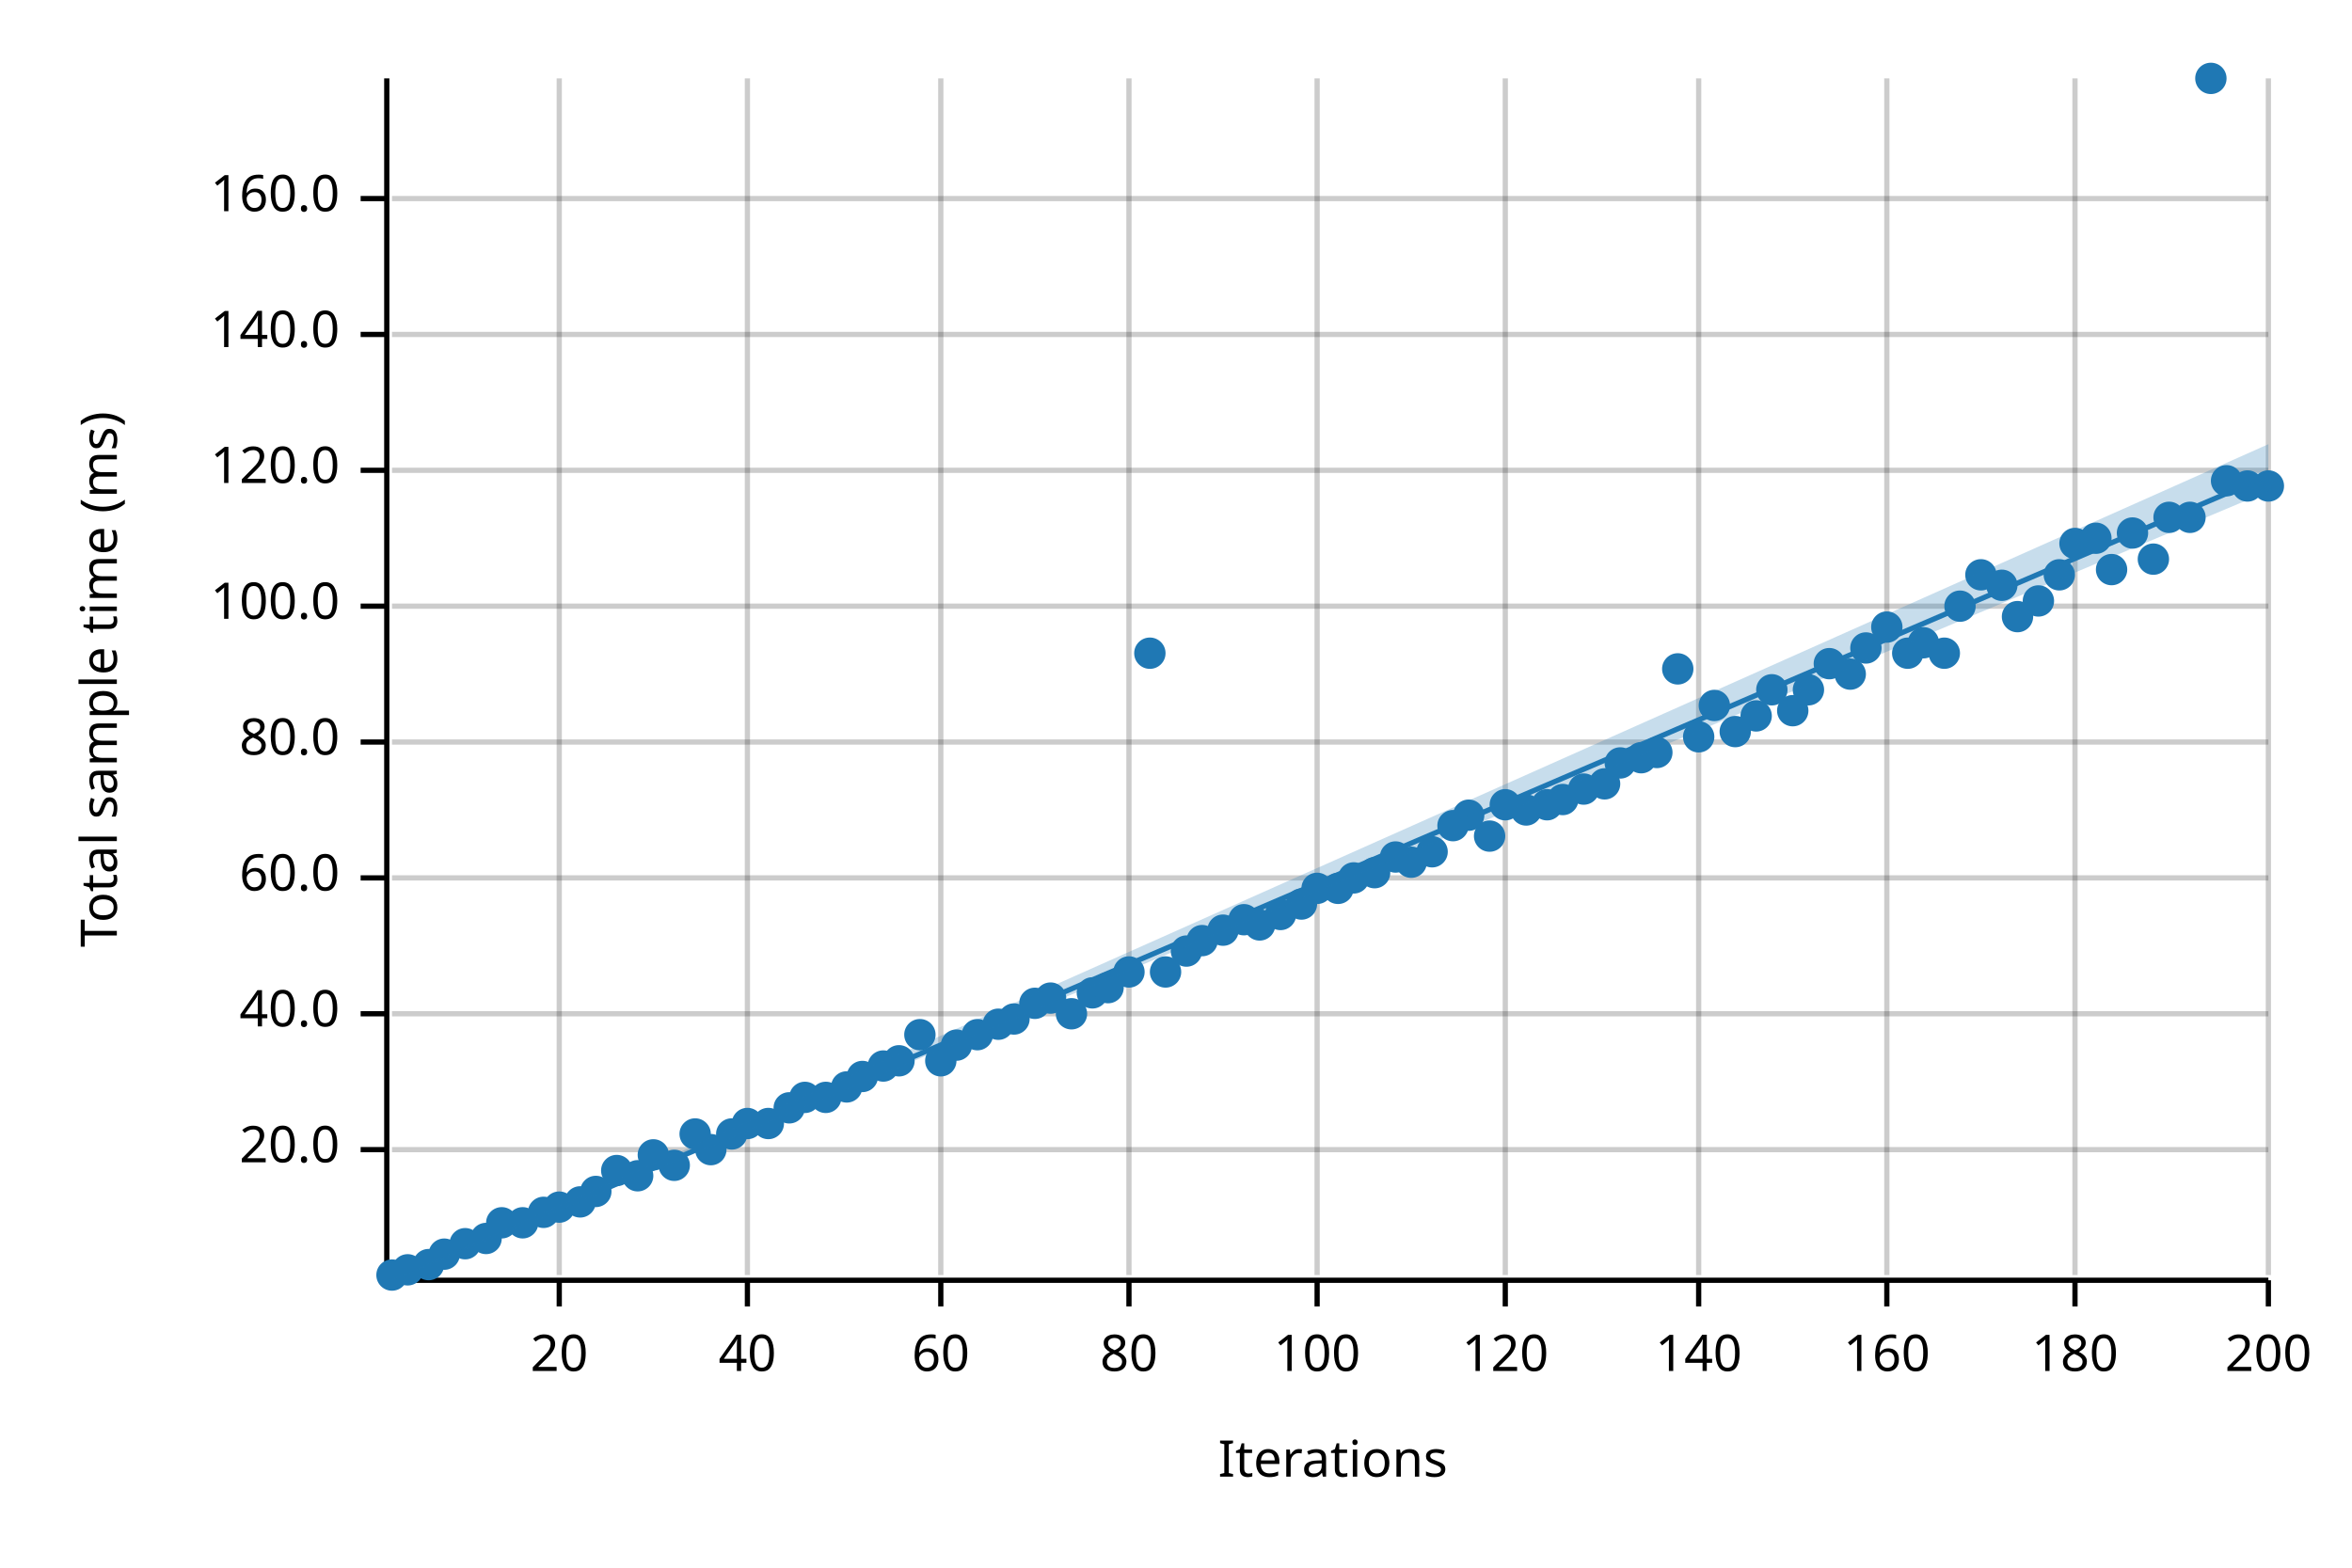
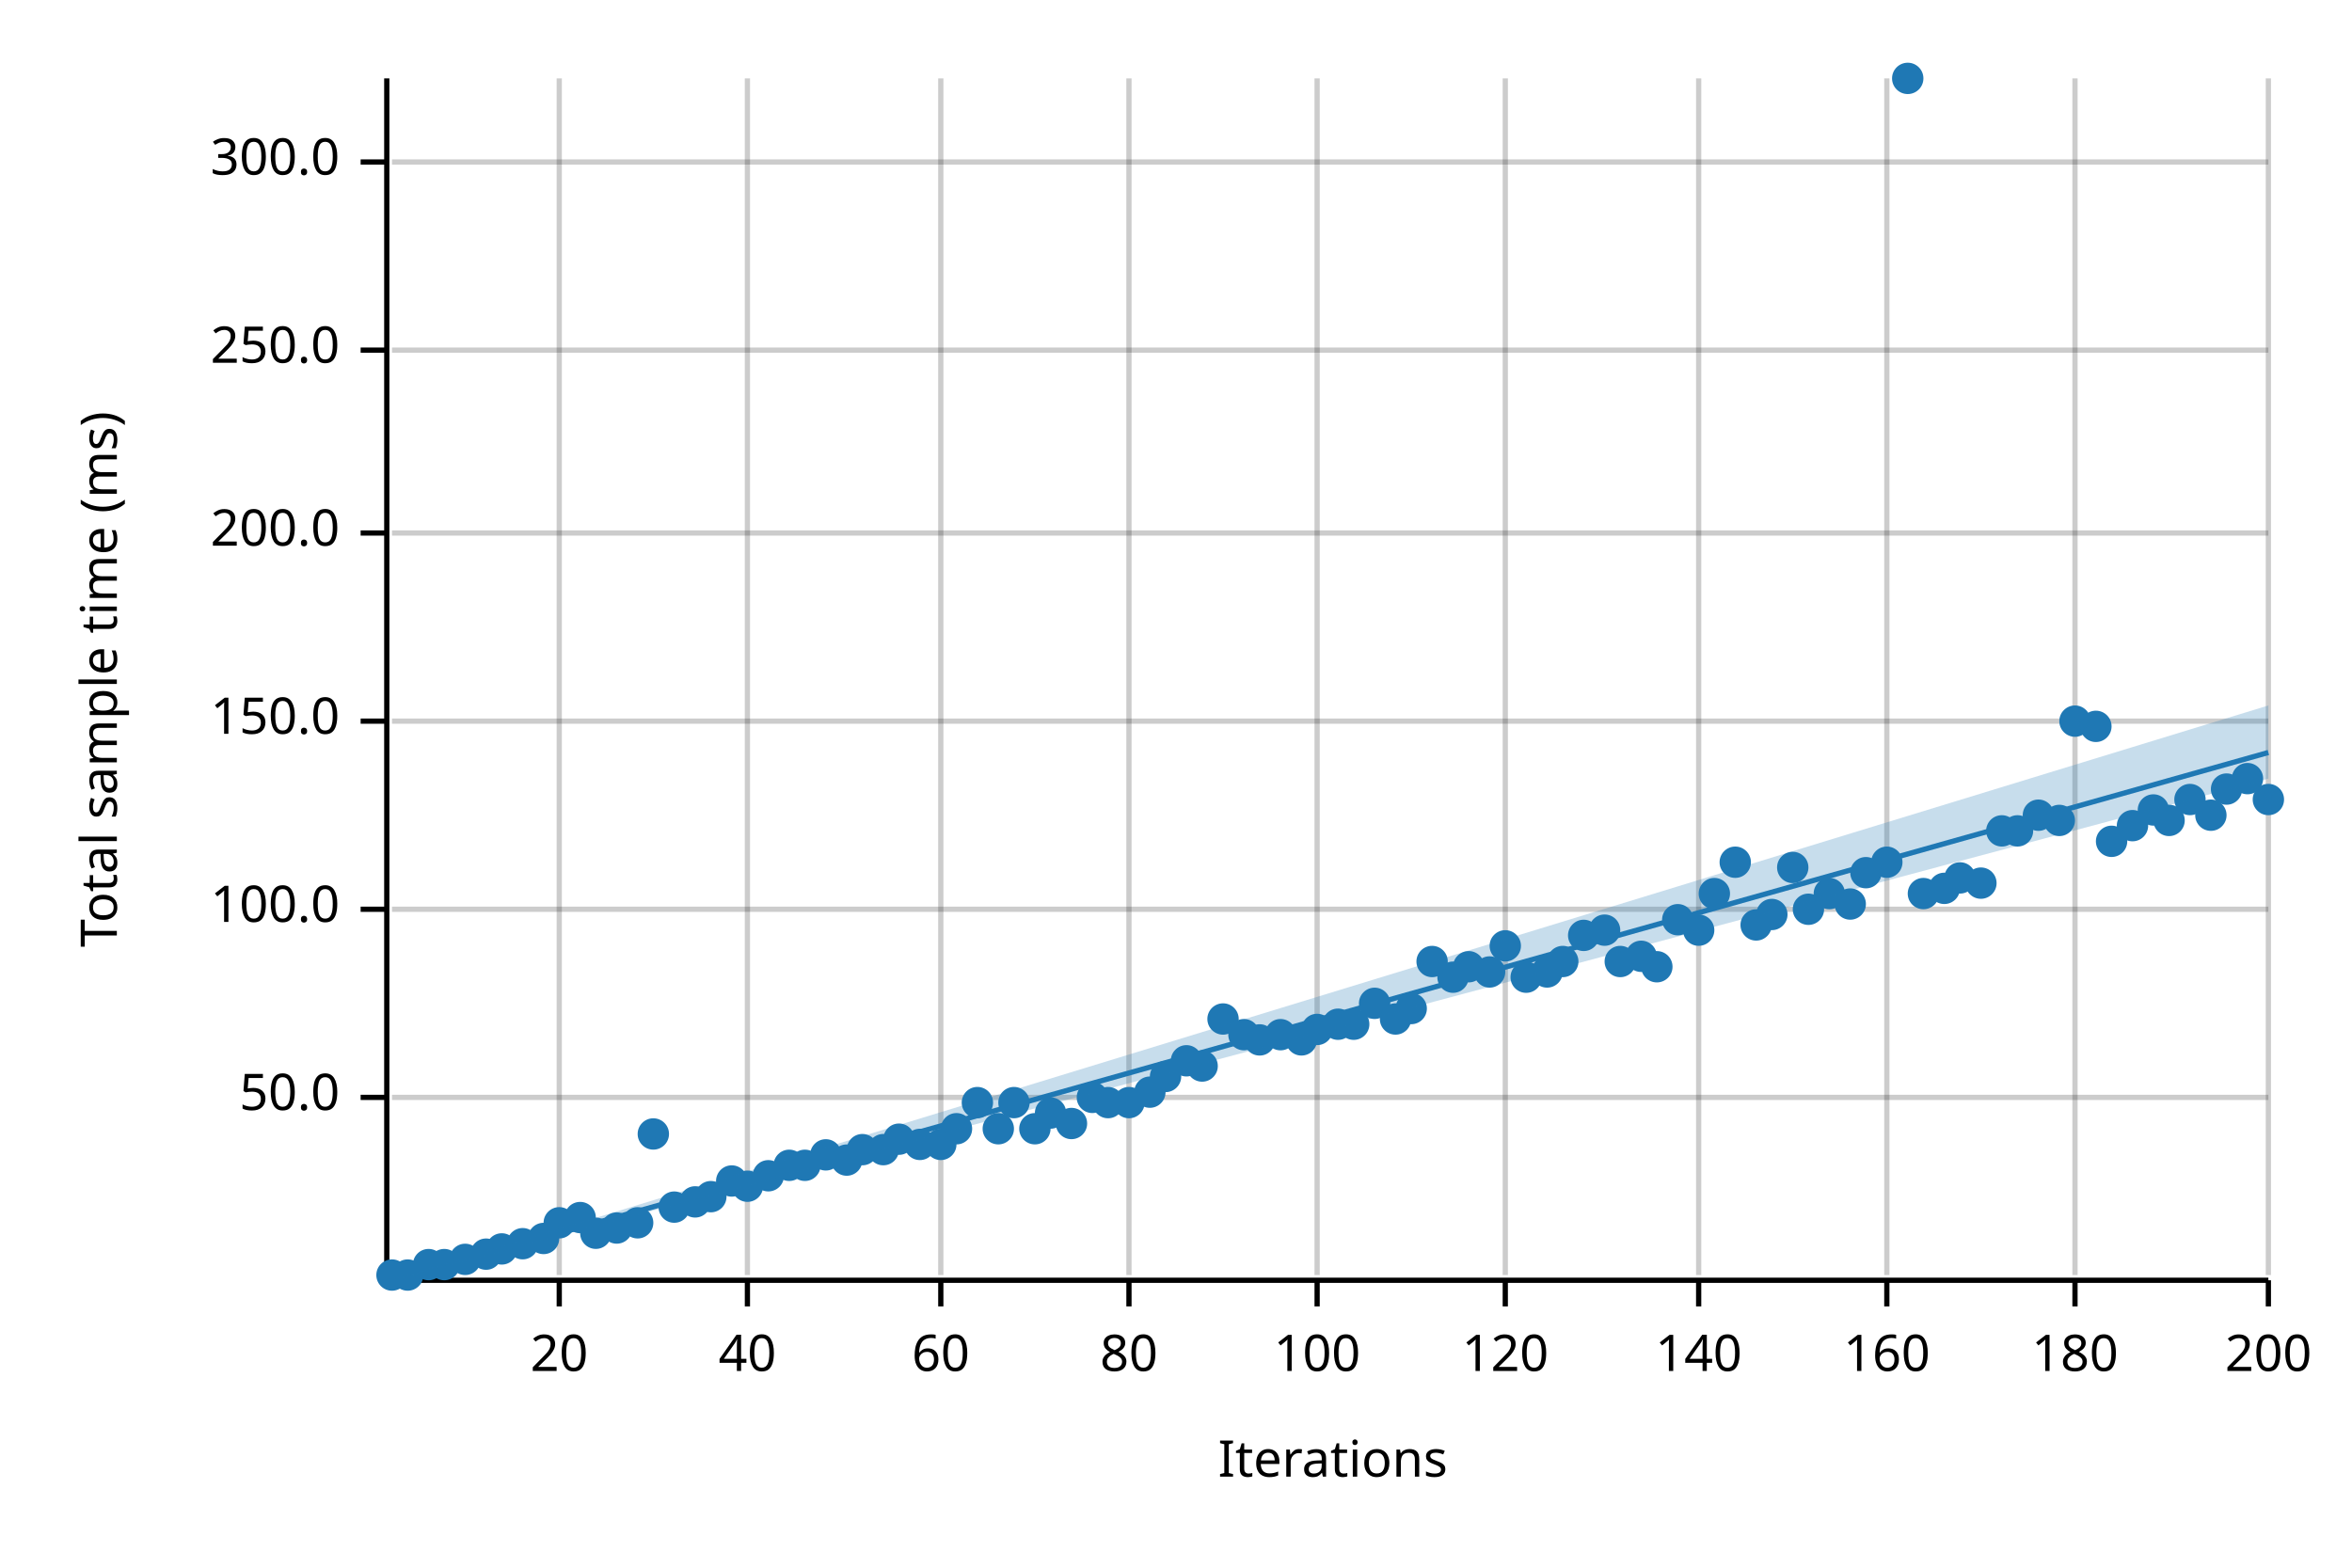
<svg xmlns="http://www.w3.org/2000/svg" width="450" height="300" viewBox="0 0 450 300">
  <text x="15" y="130" dy="0.76em" text-anchor="middle" font-family="sans-serif" font-size="9.677" opacity="1" fill="#000000" transform="rotate(270, 15, 130)">
Total sample time (ms)
</text>
  <text x="255" y="285" dy="-0.5ex" text-anchor="middle" font-family="sans-serif" font-size="9.677" opacity="1" fill="#000000">
Iterations
</text>
  <line opacity="0.2" stroke="#000000" stroke-width="1" x1="107" y1="244" x2="107" y2="15" />
  <line opacity="0.2" stroke="#000000" stroke-width="1" x1="143" y1="244" x2="143" y2="15" />
  <line opacity="0.2" stroke="#000000" stroke-width="1" x1="180" y1="244" x2="180" y2="15" />
  <line opacity="0.2" stroke="#000000" stroke-width="1" x1="216" y1="244" x2="216" y2="15" />
  <line opacity="0.2" stroke="#000000" stroke-width="1" x1="252" y1="244" x2="252" y2="15" />
  <line opacity="0.2" stroke="#000000" stroke-width="1" x1="288" y1="244" x2="288" y2="15" />
  <line opacity="0.2" stroke="#000000" stroke-width="1" x1="325" y1="244" x2="325" y2="15" />
  <line opacity="0.2" stroke="#000000" stroke-width="1" x1="361" y1="244" x2="361" y2="15" />
  <line opacity="0.2" stroke="#000000" stroke-width="1" x1="397" y1="244" x2="397" y2="15" />
  <line opacity="0.2" stroke="#000000" stroke-width="1" x1="434" y1="244" x2="434" y2="15" />
-   <line opacity="0.2" stroke="#000000" stroke-width="1" x1="75" y1="220" x2="434" y2="220" />
-   <line opacity="0.2" stroke="#000000" stroke-width="1" x1="75" y1="194" x2="434" y2="194" />
-   <line opacity="0.2" stroke="#000000" stroke-width="1" x1="75" y1="168" x2="434" y2="168" />
-   <line opacity="0.2" stroke="#000000" stroke-width="1" x1="75" y1="142" x2="434" y2="142" />
-   <line opacity="0.2" stroke="#000000" stroke-width="1" x1="75" y1="116" x2="434" y2="116" />
-   <line opacity="0.2" stroke="#000000" stroke-width="1" x1="75" y1="90" x2="434" y2="90" />
-   <line opacity="0.2" stroke="#000000" stroke-width="1" x1="75" y1="64" x2="434" y2="64" />
-   <line opacity="0.2" stroke="#000000" stroke-width="1" x1="75" y1="38" x2="434" y2="38" />
+   <line opacity="0.2" stroke="#000000" stroke-width="1" x1="75" y1="210" x2="434" y2="210" />
+   <line opacity="0.2" stroke="#000000" stroke-width="1" x1="75" y1="174" x2="434" y2="174" />
+   <line opacity="0.2" stroke="#000000" stroke-width="1" x1="75" y1="138" x2="434" y2="138" />
+   <line opacity="0.2" stroke="#000000" stroke-width="1" x1="75" y1="102" x2="434" y2="102" />
+   <line opacity="0.2" stroke="#000000" stroke-width="1" x1="75" y1="67" x2="434" y2="67" />
+   <line opacity="0.2" stroke="#000000" stroke-width="1" x1="75" y1="31" x2="434" y2="31" />
  <polyline fill="none" opacity="1" stroke="#000000" stroke-width="1" points="74,15 74,244 " />
-   <text x="65" y="220" dy="0.5ex" text-anchor="end" font-family="sans-serif" font-size="9.677" opacity="1" fill="#000000">
- 20.0
+   <text x="65" y="210" dy="0.5ex" text-anchor="end" font-family="sans-serif" font-size="9.677" opacity="1" fill="#000000">
+ 50.0
</text>
-   <polyline fill="none" opacity="1" stroke="#000000" stroke-width="1" points="69,220 74,220 " />
-   <text x="65" y="194" dy="0.5ex" text-anchor="end" font-family="sans-serif" font-size="9.677" opacity="1" fill="#000000">
- 40.0
- </text>
-   <polyline fill="none" opacity="1" stroke="#000000" stroke-width="1" points="69,194 74,194 " />
-   <text x="65" y="168" dy="0.5ex" text-anchor="end" font-family="sans-serif" font-size="9.677" opacity="1" fill="#000000">
- 60.0
- </text>
-   <polyline fill="none" opacity="1" stroke="#000000" stroke-width="1" points="69,168 74,168 " />
-   <text x="65" y="142" dy="0.5ex" text-anchor="end" font-family="sans-serif" font-size="9.677" opacity="1" fill="#000000">
- 80.0
- </text>
-   <polyline fill="none" opacity="1" stroke="#000000" stroke-width="1" points="69,142 74,142 " />
-   <text x="65" y="116" dy="0.5ex" text-anchor="end" font-family="sans-serif" font-size="9.677" opacity="1" fill="#000000">
+   <polyline fill="none" opacity="1" stroke="#000000" stroke-width="1" points="69,210 74,210 " />
+   <text x="65" y="174" dy="0.5ex" text-anchor="end" font-family="sans-serif" font-size="9.677" opacity="1" fill="#000000">
100.0
</text>
-   <polyline fill="none" opacity="1" stroke="#000000" stroke-width="1" points="69,116 74,116 " />
-   <text x="65" y="90" dy="0.5ex" text-anchor="end" font-family="sans-serif" font-size="9.677" opacity="1" fill="#000000">
- 120.0
+   <polyline fill="none" opacity="1" stroke="#000000" stroke-width="1" points="69,174 74,174 " />
+   <text x="65" y="138" dy="0.5ex" text-anchor="end" font-family="sans-serif" font-size="9.677" opacity="1" fill="#000000">
+ 150.0
</text>
-   <polyline fill="none" opacity="1" stroke="#000000" stroke-width="1" points="69,90 74,90 " />
-   <text x="65" y="64" dy="0.5ex" text-anchor="end" font-family="sans-serif" font-size="9.677" opacity="1" fill="#000000">
- 140.0
+   <polyline fill="none" opacity="1" stroke="#000000" stroke-width="1" points="69,138 74,138 " />
+   <text x="65" y="102" dy="0.5ex" text-anchor="end" font-family="sans-serif" font-size="9.677" opacity="1" fill="#000000">
+ 200.0
</text>
-   <polyline fill="none" opacity="1" stroke="#000000" stroke-width="1" points="69,64 74,64 " />
-   <text x="65" y="38" dy="0.5ex" text-anchor="end" font-family="sans-serif" font-size="9.677" opacity="1" fill="#000000">
- 160.0
+   <polyline fill="none" opacity="1" stroke="#000000" stroke-width="1" points="69,102 74,102 " />
+   <text x="65" y="67" dy="0.5ex" text-anchor="end" font-family="sans-serif" font-size="9.677" opacity="1" fill="#000000">
+ 250.0
</text>
-   <polyline fill="none" opacity="1" stroke="#000000" stroke-width="1" points="69,38 74,38 " />
+   <polyline fill="none" opacity="1" stroke="#000000" stroke-width="1" points="69,67 74,67 " />
+   <text x="65" y="31" dy="0.5ex" text-anchor="end" font-family="sans-serif" font-size="9.677" opacity="1" fill="#000000">
+ 300.0
+ </text>
+   <polyline fill="none" opacity="1" stroke="#000000" stroke-width="1" points="69,31 74,31 " />
  <polyline fill="none" opacity="1" stroke="#000000" stroke-width="1" points="75,245 434,245 " />
  <text x="107" y="255" dy="0.76em" text-anchor="middle" font-family="sans-serif" font-size="9.677" opacity="1" fill="#000000">
20
</text>
  <polyline fill="none" opacity="1" stroke="#000000" stroke-width="1" points="107,245 107,250 " />
  <text x="143" y="255" dy="0.76em" text-anchor="middle" font-family="sans-serif" font-size="9.677" opacity="1" fill="#000000">
40
</text>
  <polyline fill="none" opacity="1" stroke="#000000" stroke-width="1" points="143,245 143,250 " />
  <text x="180" y="255" dy="0.76em" text-anchor="middle" font-family="sans-serif" font-size="9.677" opacity="1" fill="#000000">
60
</text>
  <polyline fill="none" opacity="1" stroke="#000000" stroke-width="1" points="180,245 180,250 " />
  <text x="216" y="255" dy="0.76em" text-anchor="middle" font-family="sans-serif" font-size="9.677" opacity="1" fill="#000000">
80
</text>
  <polyline fill="none" opacity="1" stroke="#000000" stroke-width="1" points="216,245 216,250 " />
  <text x="252" y="255" dy="0.76em" text-anchor="middle" font-family="sans-serif" font-size="9.677" opacity="1" fill="#000000">
100
</text>
  <polyline fill="none" opacity="1" stroke="#000000" stroke-width="1" points="252,245 252,250 " />
  <text x="288" y="255" dy="0.76em" text-anchor="middle" font-family="sans-serif" font-size="9.677" opacity="1" fill="#000000">
120
</text>
  <polyline fill="none" opacity="1" stroke="#000000" stroke-width="1" points="288,245 288,250 " />
  <text x="325" y="255" dy="0.76em" text-anchor="middle" font-family="sans-serif" font-size="9.677" opacity="1" fill="#000000">
140
</text>
  <polyline fill="none" opacity="1" stroke="#000000" stroke-width="1" points="325,245 325,250 " />
  <text x="361" y="255" dy="0.76em" text-anchor="middle" font-family="sans-serif" font-size="9.677" opacity="1" fill="#000000">
160
</text>
  <polyline fill="none" opacity="1" stroke="#000000" stroke-width="1" points="361,245 361,250 " />
  <text x="397" y="255" dy="0.76em" text-anchor="middle" font-family="sans-serif" font-size="9.677" opacity="1" fill="#000000">
180
</text>
  <polyline fill="none" opacity="1" stroke="#000000" stroke-width="1" points="397,245 397,250 " />
  <text x="434" y="255" dy="0.76em" text-anchor="middle" font-family="sans-serif" font-size="9.677" opacity="1" fill="#000000">
200
</text>
  <polyline fill="none" opacity="1" stroke="#000000" stroke-width="1" points="434,245 434,250 " />
  <circle cx="75" cy="244" r="3" opacity="1" fill="#1F78B4" stroke="none" stroke-width="1" />
-   <circle cx="78" cy="243" r="3" opacity="1" fill="#1F78B4" stroke="none" stroke-width="1" />
+   <circle cx="78" cy="244" r="3" opacity="1" fill="#1F78B4" stroke="none" stroke-width="1" />
  <circle cx="82" cy="242" r="3" opacity="1" fill="#1F78B4" stroke="none" stroke-width="1" />
-   <circle cx="85" cy="240" r="3" opacity="1" fill="#1F78B4" stroke="none" stroke-width="1" />
-   <circle cx="89" cy="238" r="3" opacity="1" fill="#1F78B4" stroke="none" stroke-width="1" />
-   <circle cx="93" cy="237" r="3" opacity="1" fill="#1F78B4" stroke="none" stroke-width="1" />
-   <circle cx="96" cy="234" r="3" opacity="1" fill="#1F78B4" stroke="none" stroke-width="1" />
-   <circle cx="100" cy="234" r="3" opacity="1" fill="#1F78B4" stroke="none" stroke-width="1" />
-   <circle cx="104" cy="232" r="3" opacity="1" fill="#1F78B4" stroke="none" stroke-width="1" />
-   <circle cx="107" cy="231" r="3" opacity="1" fill="#1F78B4" stroke="none" stroke-width="1" />
-   <circle cx="111" cy="230" r="3" opacity="1" fill="#1F78B4" stroke="none" stroke-width="1" />
-   <circle cx="114" cy="228" r="3" opacity="1" fill="#1F78B4" stroke="none" stroke-width="1" />
-   <circle cx="118" cy="224" r="3" opacity="1" fill="#1F78B4" stroke="none" stroke-width="1" />
-   <circle cx="122" cy="225" r="3" opacity="1" fill="#1F78B4" stroke="none" stroke-width="1" />
-   <circle cx="125" cy="221" r="3" opacity="1" fill="#1F78B4" stroke="none" stroke-width="1" />
-   <circle cx="129" cy="223" r="3" opacity="1" fill="#1F78B4" stroke="none" stroke-width="1" />
-   <circle cx="133" cy="217" r="3" opacity="1" fill="#1F78B4" stroke="none" stroke-width="1" />
-   <circle cx="136" cy="220" r="3" opacity="1" fill="#1F78B4" stroke="none" stroke-width="1" />
-   <circle cx="140" cy="217" r="3" opacity="1" fill="#1F78B4" stroke="none" stroke-width="1" />
-   <circle cx="143" cy="215" r="3" opacity="1" fill="#1F78B4" stroke="none" stroke-width="1" />
-   <circle cx="147" cy="215" r="3" opacity="1" fill="#1F78B4" stroke="none" stroke-width="1" />
-   <circle cx="151" cy="212" r="3" opacity="1" fill="#1F78B4" stroke="none" stroke-width="1" />
-   <circle cx="154" cy="210" r="3" opacity="1" fill="#1F78B4" stroke="none" stroke-width="1" />
-   <circle cx="158" cy="210" r="3" opacity="1" fill="#1F78B4" stroke="none" stroke-width="1" />
-   <circle cx="162" cy="208" r="3" opacity="1" fill="#1F78B4" stroke="none" stroke-width="1" />
-   <circle cx="165" cy="206" r="3" opacity="1" fill="#1F78B4" stroke="none" stroke-width="1" />
-   <circle cx="169" cy="204" r="3" opacity="1" fill="#1F78B4" stroke="none" stroke-width="1" />
-   <circle cx="172" cy="203" r="3" opacity="1" fill="#1F78B4" stroke="none" stroke-width="1" />
-   <circle cx="176" cy="198" r="3" opacity="1" fill="#1F78B4" stroke="none" stroke-width="1" />
-   <circle cx="180" cy="203" r="3" opacity="1" fill="#1F78B4" stroke="none" stroke-width="1" />
-   <circle cx="183" cy="200" r="3" opacity="1" fill="#1F78B4" stroke="none" stroke-width="1" />
-   <circle cx="187" cy="198" r="3" opacity="1" fill="#1F78B4" stroke="none" stroke-width="1" />
-   <circle cx="191" cy="196" r="3" opacity="1" fill="#1F78B4" stroke="none" stroke-width="1" />
-   <circle cx="194" cy="195" r="3" opacity="1" fill="#1F78B4" stroke="none" stroke-width="1" />
-   <circle cx="198" cy="192" r="3" opacity="1" fill="#1F78B4" stroke="none" stroke-width="1" />
-   <circle cx="201" cy="191" r="3" opacity="1" fill="#1F78B4" stroke="none" stroke-width="1" />
-   <circle cx="205" cy="194" r="3" opacity="1" fill="#1F78B4" stroke="none" stroke-width="1" />
-   <circle cx="209" cy="190" r="3" opacity="1" fill="#1F78B4" stroke="none" stroke-width="1" />
-   <circle cx="212" cy="189" r="3" opacity="1" fill="#1F78B4" stroke="none" stroke-width="1" />
-   <circle cx="216" cy="186" r="3" opacity="1" fill="#1F78B4" stroke="none" stroke-width="1" />
-   <circle cx="220" cy="125" r="3" opacity="1" fill="#1F78B4" stroke="none" stroke-width="1" />
-   <circle cx="223" cy="186" r="3" opacity="1" fill="#1F78B4" stroke="none" stroke-width="1" />
-   <circle cx="227" cy="182" r="3" opacity="1" fill="#1F78B4" stroke="none" stroke-width="1" />
-   <circle cx="230" cy="180" r="3" opacity="1" fill="#1F78B4" stroke="none" stroke-width="1" />
-   <circle cx="234" cy="178" r="3" opacity="1" fill="#1F78B4" stroke="none" stroke-width="1" />
-   <circle cx="238" cy="176" r="3" opacity="1" fill="#1F78B4" stroke="none" stroke-width="1" />
-   <circle cx="241" cy="177" r="3" opacity="1" fill="#1F78B4" stroke="none" stroke-width="1" />
-   <circle cx="245" cy="175" r="3" opacity="1" fill="#1F78B4" stroke="none" stroke-width="1" />
-   <circle cx="249" cy="173" r="3" opacity="1" fill="#1F78B4" stroke="none" stroke-width="1" />
-   <circle cx="252" cy="170" r="3" opacity="1" fill="#1F78B4" stroke="none" stroke-width="1" />
-   <circle cx="256" cy="170" r="3" opacity="1" fill="#1F78B4" stroke="none" stroke-width="1" />
-   <circle cx="259" cy="168" r="3" opacity="1" fill="#1F78B4" stroke="none" stroke-width="1" />
-   <circle cx="263" cy="167" r="3" opacity="1" fill="#1F78B4" stroke="none" stroke-width="1" />
-   <circle cx="267" cy="164" r="3" opacity="1" fill="#1F78B4" stroke="none" stroke-width="1" />
-   <circle cx="270" cy="165" r="3" opacity="1" fill="#1F78B4" stroke="none" stroke-width="1" />
-   <circle cx="274" cy="163" r="3" opacity="1" fill="#1F78B4" stroke="none" stroke-width="1" />
-   <circle cx="278" cy="158" r="3" opacity="1" fill="#1F78B4" stroke="none" stroke-width="1" />
-   <circle cx="281" cy="156" r="3" opacity="1" fill="#1F78B4" stroke="none" stroke-width="1" />
-   <circle cx="285" cy="160" r="3" opacity="1" fill="#1F78B4" stroke="none" stroke-width="1" />
-   <circle cx="288" cy="154" r="3" opacity="1" fill="#1F78B4" stroke="none" stroke-width="1" />
-   <circle cx="292" cy="155" r="3" opacity="1" fill="#1F78B4" stroke="none" stroke-width="1" />
-   <circle cx="296" cy="154" r="3" opacity="1" fill="#1F78B4" stroke="none" stroke-width="1" />
-   <circle cx="299" cy="153" r="3" opacity="1" fill="#1F78B4" stroke="none" stroke-width="1" />
-   <circle cx="303" cy="151" r="3" opacity="1" fill="#1F78B4" stroke="none" stroke-width="1" />
-   <circle cx="307" cy="150" r="3" opacity="1" fill="#1F78B4" stroke="none" stroke-width="1" />
-   <circle cx="310" cy="146" r="3" opacity="1" fill="#1F78B4" stroke="none" stroke-width="1" />
-   <circle cx="314" cy="145" r="3" opacity="1" fill="#1F78B4" stroke="none" stroke-width="1" />
-   <circle cx="317" cy="144" r="3" opacity="1" fill="#1F78B4" stroke="none" stroke-width="1" />
-   <circle cx="321" cy="128" r="3" opacity="1" fill="#1F78B4" stroke="none" stroke-width="1" />
-   <circle cx="325" cy="141" r="3" opacity="1" fill="#1F78B4" stroke="none" stroke-width="1" />
-   <circle cx="328" cy="135" r="3" opacity="1" fill="#1F78B4" stroke="none" stroke-width="1" />
-   <circle cx="332" cy="140" r="3" opacity="1" fill="#1F78B4" stroke="none" stroke-width="1" />
-   <circle cx="336" cy="137" r="3" opacity="1" fill="#1F78B4" stroke="none" stroke-width="1" />
-   <circle cx="339" cy="132" r="3" opacity="1" fill="#1F78B4" stroke="none" stroke-width="1" />
-   <circle cx="343" cy="136" r="3" opacity="1" fill="#1F78B4" stroke="none" stroke-width="1" />
-   <circle cx="346" cy="132" r="3" opacity="1" fill="#1F78B4" stroke="none" stroke-width="1" />
-   <circle cx="350" cy="127" r="3" opacity="1" fill="#1F78B4" stroke="none" stroke-width="1" />
-   <circle cx="354" cy="129" r="3" opacity="1" fill="#1F78B4" stroke="none" stroke-width="1" />
-   <circle cx="357" cy="124" r="3" opacity="1" fill="#1F78B4" stroke="none" stroke-width="1" />
-   <circle cx="361" cy="120" r="3" opacity="1" fill="#1F78B4" stroke="none" stroke-width="1" />
-   <circle cx="365" cy="125" r="3" opacity="1" fill="#1F78B4" stroke="none" stroke-width="1" />
-   <circle cx="368" cy="123" r="3" opacity="1" fill="#1F78B4" stroke="none" stroke-width="1" />
-   <circle cx="372" cy="125" r="3" opacity="1" fill="#1F78B4" stroke="none" stroke-width="1" />
-   <circle cx="375" cy="116" r="3" opacity="1" fill="#1F78B4" stroke="none" stroke-width="1" />
-   <circle cx="379" cy="110" r="3" opacity="1" fill="#1F78B4" stroke="none" stroke-width="1" />
-   <circle cx="383" cy="112" r="3" opacity="1" fill="#1F78B4" stroke="none" stroke-width="1" />
-   <circle cx="386" cy="118" r="3" opacity="1" fill="#1F78B4" stroke="none" stroke-width="1" />
-   <circle cx="390" cy="115" r="3" opacity="1" fill="#1F78B4" stroke="none" stroke-width="1" />
-   <circle cx="394" cy="110" r="3" opacity="1" fill="#1F78B4" stroke="none" stroke-width="1" />
-   <circle cx="397" cy="104" r="3" opacity="1" fill="#1F78B4" stroke="none" stroke-width="1" />
-   <circle cx="401" cy="103" r="3" opacity="1" fill="#1F78B4" stroke="none" stroke-width="1" />
-   <circle cx="404" cy="109" r="3" opacity="1" fill="#1F78B4" stroke="none" stroke-width="1" />
-   <circle cx="408" cy="102" r="3" opacity="1" fill="#1F78B4" stroke="none" stroke-width="1" />
-   <circle cx="412" cy="107" r="3" opacity="1" fill="#1F78B4" stroke="none" stroke-width="1" />
-   <circle cx="415" cy="99" r="3" opacity="1" fill="#1F78B4" stroke="none" stroke-width="1" />
-   <circle cx="419" cy="99" r="3" opacity="1" fill="#1F78B4" stroke="none" stroke-width="1" />
-   <circle cx="423" cy="15" r="3" opacity="1" fill="#1F78B4" stroke="none" stroke-width="1" />
-   <circle cx="426" cy="92" r="3" opacity="1" fill="#1F78B4" stroke="none" stroke-width="1" />
-   <circle cx="430" cy="93" r="3" opacity="1" fill="#1F78B4" stroke="none" stroke-width="1" />
-   <circle cx="434" cy="93" r="3" opacity="1" fill="#1F78B4" stroke="none" stroke-width="1" />
-   <polyline fill="none" opacity="1" stroke="#1F78B4" stroke-width="1" points="75,245 434,91 " />
-   <polygon opacity="0.25" fill="#1F78B4" points="75,245 434,94 434,85 " />
+   <circle cx="85" cy="242" r="3" opacity="1" fill="#1F78B4" stroke="none" stroke-width="1" />
+   <circle cx="89" cy="241" r="3" opacity="1" fill="#1F78B4" stroke="none" stroke-width="1" />
+   <circle cx="93" cy="240" r="3" opacity="1" fill="#1F78B4" stroke="none" stroke-width="1" />
+   <circle cx="96" cy="239" r="3" opacity="1" fill="#1F78B4" stroke="none" stroke-width="1" />
+   <circle cx="100" cy="238" r="3" opacity="1" fill="#1F78B4" stroke="none" stroke-width="1" />
+   <circle cx="104" cy="237" r="3" opacity="1" fill="#1F78B4" stroke="none" stroke-width="1" />
+   <circle cx="107" cy="234" r="3" opacity="1" fill="#1F78B4" stroke="none" stroke-width="1" />
+   <circle cx="111" cy="233" r="3" opacity="1" fill="#1F78B4" stroke="none" stroke-width="1" />
+   <circle cx="114" cy="236" r="3" opacity="1" fill="#1F78B4" stroke="none" stroke-width="1" />
+   <circle cx="118" cy="235" r="3" opacity="1" fill="#1F78B4" stroke="none" stroke-width="1" />
+   <circle cx="122" cy="234" r="3" opacity="1" fill="#1F78B4" stroke="none" stroke-width="1" />
+   <circle cx="125" cy="217" r="3" opacity="1" fill="#1F78B4" stroke="none" stroke-width="1" />
+   <circle cx="129" cy="231" r="3" opacity="1" fill="#1F78B4" stroke="none" stroke-width="1" />
+   <circle cx="133" cy="230" r="3" opacity="1" fill="#1F78B4" stroke="none" stroke-width="1" />
+   <circle cx="136" cy="229" r="3" opacity="1" fill="#1F78B4" stroke="none" stroke-width="1" />
+   <circle cx="140" cy="226" r="3" opacity="1" fill="#1F78B4" stroke="none" stroke-width="1" />
+   <circle cx="143" cy="227" r="3" opacity="1" fill="#1F78B4" stroke="none" stroke-width="1" />
+   <circle cx="147" cy="225" r="3" opacity="1" fill="#1F78B4" stroke="none" stroke-width="1" />
+   <circle cx="151" cy="223" r="3" opacity="1" fill="#1F78B4" stroke="none" stroke-width="1" />
+   <circle cx="154" cy="223" r="3" opacity="1" fill="#1F78B4" stroke="none" stroke-width="1" />
+   <circle cx="158" cy="221" r="3" opacity="1" fill="#1F78B4" stroke="none" stroke-width="1" />
+   <circle cx="162" cy="222" r="3" opacity="1" fill="#1F78B4" stroke="none" stroke-width="1" />
+   <circle cx="165" cy="220" r="3" opacity="1" fill="#1F78B4" stroke="none" stroke-width="1" />
+   <circle cx="169" cy="220" r="3" opacity="1" fill="#1F78B4" stroke="none" stroke-width="1" />
+   <circle cx="172" cy="218" r="3" opacity="1" fill="#1F78B4" stroke="none" stroke-width="1" />
+   <circle cx="176" cy="219" r="3" opacity="1" fill="#1F78B4" stroke="none" stroke-width="1" />
+   <circle cx="180" cy="219" r="3" opacity="1" fill="#1F78B4" stroke="none" stroke-width="1" />
+   <circle cx="183" cy="216" r="3" opacity="1" fill="#1F78B4" stroke="none" stroke-width="1" />
+   <circle cx="187" cy="211" r="3" opacity="1" fill="#1F78B4" stroke="none" stroke-width="1" />
+   <circle cx="191" cy="216" r="3" opacity="1" fill="#1F78B4" stroke="none" stroke-width="1" />
+   <circle cx="194" cy="211" r="3" opacity="1" fill="#1F78B4" stroke="none" stroke-width="1" />
+   <circle cx="198" cy="216" r="3" opacity="1" fill="#1F78B4" stroke="none" stroke-width="1" />
+   <circle cx="201" cy="213" r="3" opacity="1" fill="#1F78B4" stroke="none" stroke-width="1" />
+   <circle cx="205" cy="215" r="3" opacity="1" fill="#1F78B4" stroke="none" stroke-width="1" />
+   <circle cx="209" cy="210" r="3" opacity="1" fill="#1F78B4" stroke="none" stroke-width="1" />
+   <circle cx="212" cy="211" r="3" opacity="1" fill="#1F78B4" stroke="none" stroke-width="1" />
+   <circle cx="216" cy="211" r="3" opacity="1" fill="#1F78B4" stroke="none" stroke-width="1" />
+   <circle cx="220" cy="209" r="3" opacity="1" fill="#1F78B4" stroke="none" stroke-width="1" />
+   <circle cx="223" cy="206" r="3" opacity="1" fill="#1F78B4" stroke="none" stroke-width="1" />
+   <circle cx="227" cy="203" r="3" opacity="1" fill="#1F78B4" stroke="none" stroke-width="1" />
+   <circle cx="230" cy="204" r="3" opacity="1" fill="#1F78B4" stroke="none" stroke-width="1" />
+   <circle cx="234" cy="195" r="3" opacity="1" fill="#1F78B4" stroke="none" stroke-width="1" />
+   <circle cx="238" cy="198" r="3" opacity="1" fill="#1F78B4" stroke="none" stroke-width="1" />
+   <circle cx="241" cy="199" r="3" opacity="1" fill="#1F78B4" stroke="none" stroke-width="1" />
+   <circle cx="245" cy="198" r="3" opacity="1" fill="#1F78B4" stroke="none" stroke-width="1" />
+   <circle cx="249" cy="199" r="3" opacity="1" fill="#1F78B4" stroke="none" stroke-width="1" />
+   <circle cx="252" cy="197" r="3" opacity="1" fill="#1F78B4" stroke="none" stroke-width="1" />
+   <circle cx="256" cy="196" r="3" opacity="1" fill="#1F78B4" stroke="none" stroke-width="1" />
+   <circle cx="259" cy="196" r="3" opacity="1" fill="#1F78B4" stroke="none" stroke-width="1" />
+   <circle cx="263" cy="192" r="3" opacity="1" fill="#1F78B4" stroke="none" stroke-width="1" />
+   <circle cx="267" cy="195" r="3" opacity="1" fill="#1F78B4" stroke="none" stroke-width="1" />
+   <circle cx="270" cy="193" r="3" opacity="1" fill="#1F78B4" stroke="none" stroke-width="1" />
+   <circle cx="274" cy="184" r="3" opacity="1" fill="#1F78B4" stroke="none" stroke-width="1" />
+   <circle cx="278" cy="187" r="3" opacity="1" fill="#1F78B4" stroke="none" stroke-width="1" />
+   <circle cx="281" cy="185" r="3" opacity="1" fill="#1F78B4" stroke="none" stroke-width="1" />
+   <circle cx="285" cy="186" r="3" opacity="1" fill="#1F78B4" stroke="none" stroke-width="1" />
+   <circle cx="288" cy="181" r="3" opacity="1" fill="#1F78B4" stroke="none" stroke-width="1" />
+   <circle cx="292" cy="187" r="3" opacity="1" fill="#1F78B4" stroke="none" stroke-width="1" />
+   <circle cx="296" cy="186" r="3" opacity="1" fill="#1F78B4" stroke="none" stroke-width="1" />
+   <circle cx="299" cy="184" r="3" opacity="1" fill="#1F78B4" stroke="none" stroke-width="1" />
+   <circle cx="303" cy="179" r="3" opacity="1" fill="#1F78B4" stroke="none" stroke-width="1" />
+   <circle cx="307" cy="178" r="3" opacity="1" fill="#1F78B4" stroke="none" stroke-width="1" />
+   <circle cx="310" cy="184" r="3" opacity="1" fill="#1F78B4" stroke="none" stroke-width="1" />
+   <circle cx="314" cy="183" r="3" opacity="1" fill="#1F78B4" stroke="none" stroke-width="1" />
+   <circle cx="317" cy="185" r="3" opacity="1" fill="#1F78B4" stroke="none" stroke-width="1" />
+   <circle cx="321" cy="176" r="3" opacity="1" fill="#1F78B4" stroke="none" stroke-width="1" />
+   <circle cx="325" cy="178" r="3" opacity="1" fill="#1F78B4" stroke="none" stroke-width="1" />
+   <circle cx="328" cy="171" r="3" opacity="1" fill="#1F78B4" stroke="none" stroke-width="1" />
+   <circle cx="332" cy="165" r="3" opacity="1" fill="#1F78B4" stroke="none" stroke-width="1" />
+   <circle cx="336" cy="177" r="3" opacity="1" fill="#1F78B4" stroke="none" stroke-width="1" />
+   <circle cx="339" cy="175" r="3" opacity="1" fill="#1F78B4" stroke="none" stroke-width="1" />
+   <circle cx="343" cy="166" r="3" opacity="1" fill="#1F78B4" stroke="none" stroke-width="1" />
+   <circle cx="346" cy="174" r="3" opacity="1" fill="#1F78B4" stroke="none" stroke-width="1" />
+   <circle cx="350" cy="171" r="3" opacity="1" fill="#1F78B4" stroke="none" stroke-width="1" />
+   <circle cx="354" cy="173" r="3" opacity="1" fill="#1F78B4" stroke="none" stroke-width="1" />
+   <circle cx="357" cy="167" r="3" opacity="1" fill="#1F78B4" stroke="none" stroke-width="1" />
+   <circle cx="361" cy="165" r="3" opacity="1" fill="#1F78B4" stroke="none" stroke-width="1" />
+   <circle cx="365" cy="15" r="3" opacity="1" fill="#1F78B4" stroke="none" stroke-width="1" />
+   <circle cx="368" cy="171" r="3" opacity="1" fill="#1F78B4" stroke="none" stroke-width="1" />
+   <circle cx="372" cy="170" r="3" opacity="1" fill="#1F78B4" stroke="none" stroke-width="1" />
+   <circle cx="375" cy="168" r="3" opacity="1" fill="#1F78B4" stroke="none" stroke-width="1" />
+   <circle cx="379" cy="169" r="3" opacity="1" fill="#1F78B4" stroke="none" stroke-width="1" />
+   <circle cx="383" cy="159" r="3" opacity="1" fill="#1F78B4" stroke="none" stroke-width="1" />
+   <circle cx="386" cy="159" r="3" opacity="1" fill="#1F78B4" stroke="none" stroke-width="1" />
+   <circle cx="390" cy="156" r="3" opacity="1" fill="#1F78B4" stroke="none" stroke-width="1" />
+   <circle cx="394" cy="157" r="3" opacity="1" fill="#1F78B4" stroke="none" stroke-width="1" />
+   <circle cx="397" cy="138" r="3" opacity="1" fill="#1F78B4" stroke="none" stroke-width="1" />
+   <circle cx="401" cy="139" r="3" opacity="1" fill="#1F78B4" stroke="none" stroke-width="1" />
+   <circle cx="404" cy="161" r="3" opacity="1" fill="#1F78B4" stroke="none" stroke-width="1" />
+   <circle cx="408" cy="158" r="3" opacity="1" fill="#1F78B4" stroke="none" stroke-width="1" />
+   <circle cx="412" cy="155" r="3" opacity="1" fill="#1F78B4" stroke="none" stroke-width="1" />
+   <circle cx="415" cy="157" r="3" opacity="1" fill="#1F78B4" stroke="none" stroke-width="1" />
+   <circle cx="419" cy="153" r="3" opacity="1" fill="#1F78B4" stroke="none" stroke-width="1" />
+   <circle cx="423" cy="156" r="3" opacity="1" fill="#1F78B4" stroke="none" stroke-width="1" />
+   <circle cx="426" cy="151" r="3" opacity="1" fill="#1F78B4" stroke="none" stroke-width="1" />
+   <circle cx="430" cy="149" r="3" opacity="1" fill="#1F78B4" stroke="none" stroke-width="1" />
+   <circle cx="434" cy="153" r="3" opacity="1" fill="#1F78B4" stroke="none" stroke-width="1" />
+   <polyline fill="none" opacity="1" stroke="#1F78B4" stroke-width="1" points="75,245 434,144 " />
+   <polygon opacity="0.25" fill="#1F78B4" points="75,245 434,149 434,135 " />
</svg>
